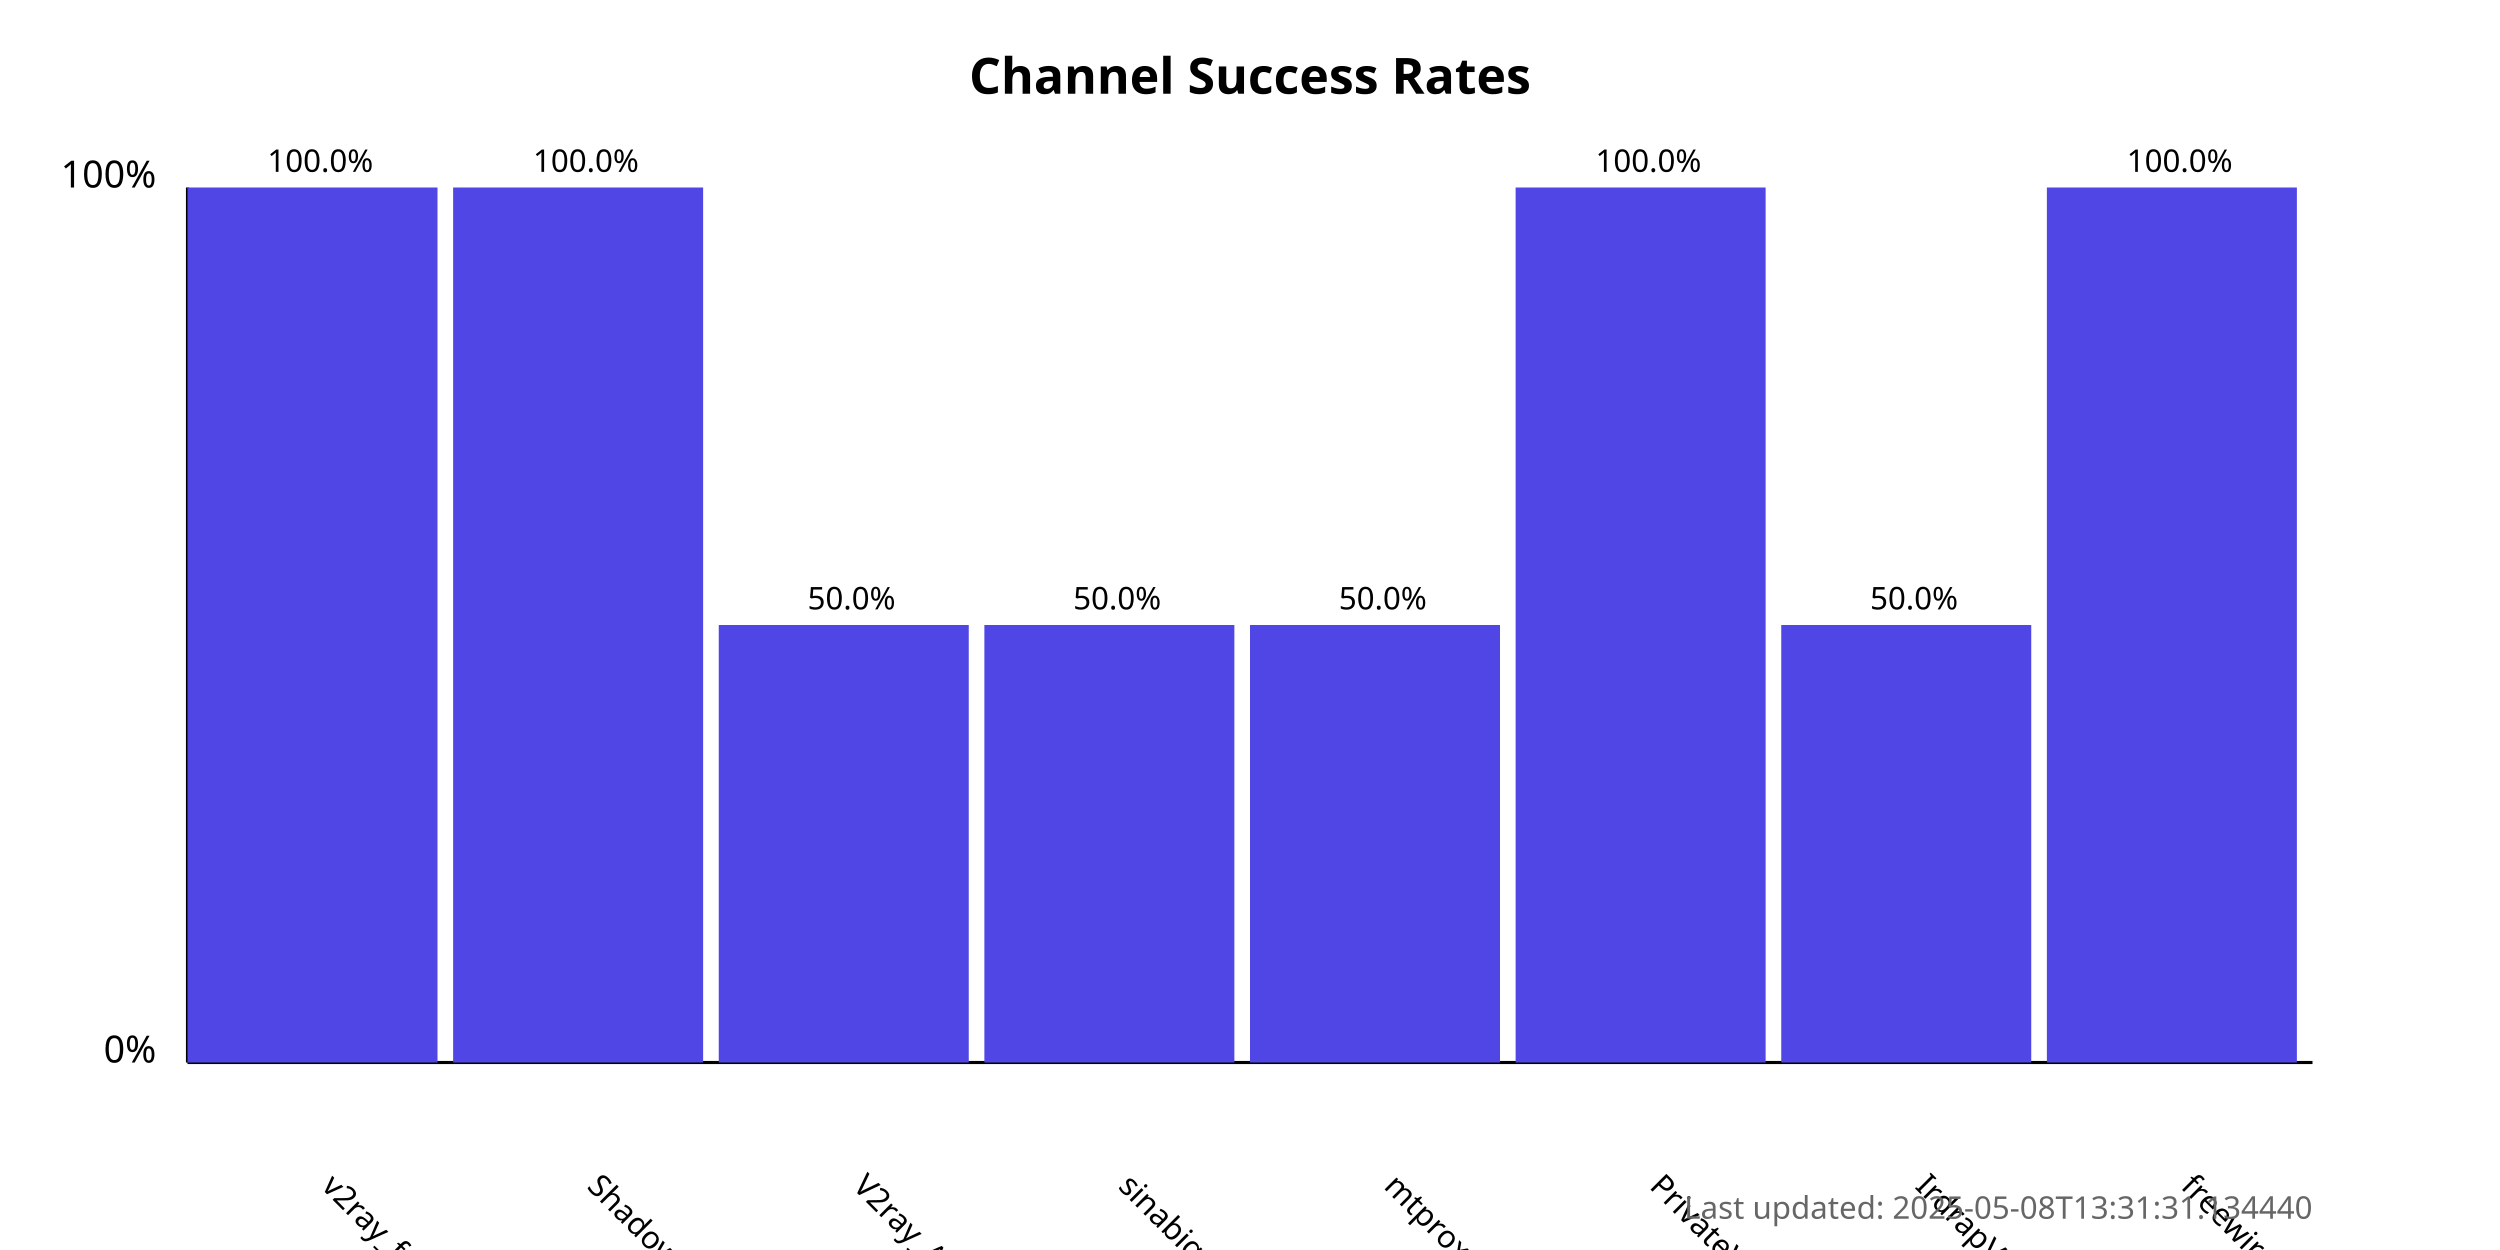
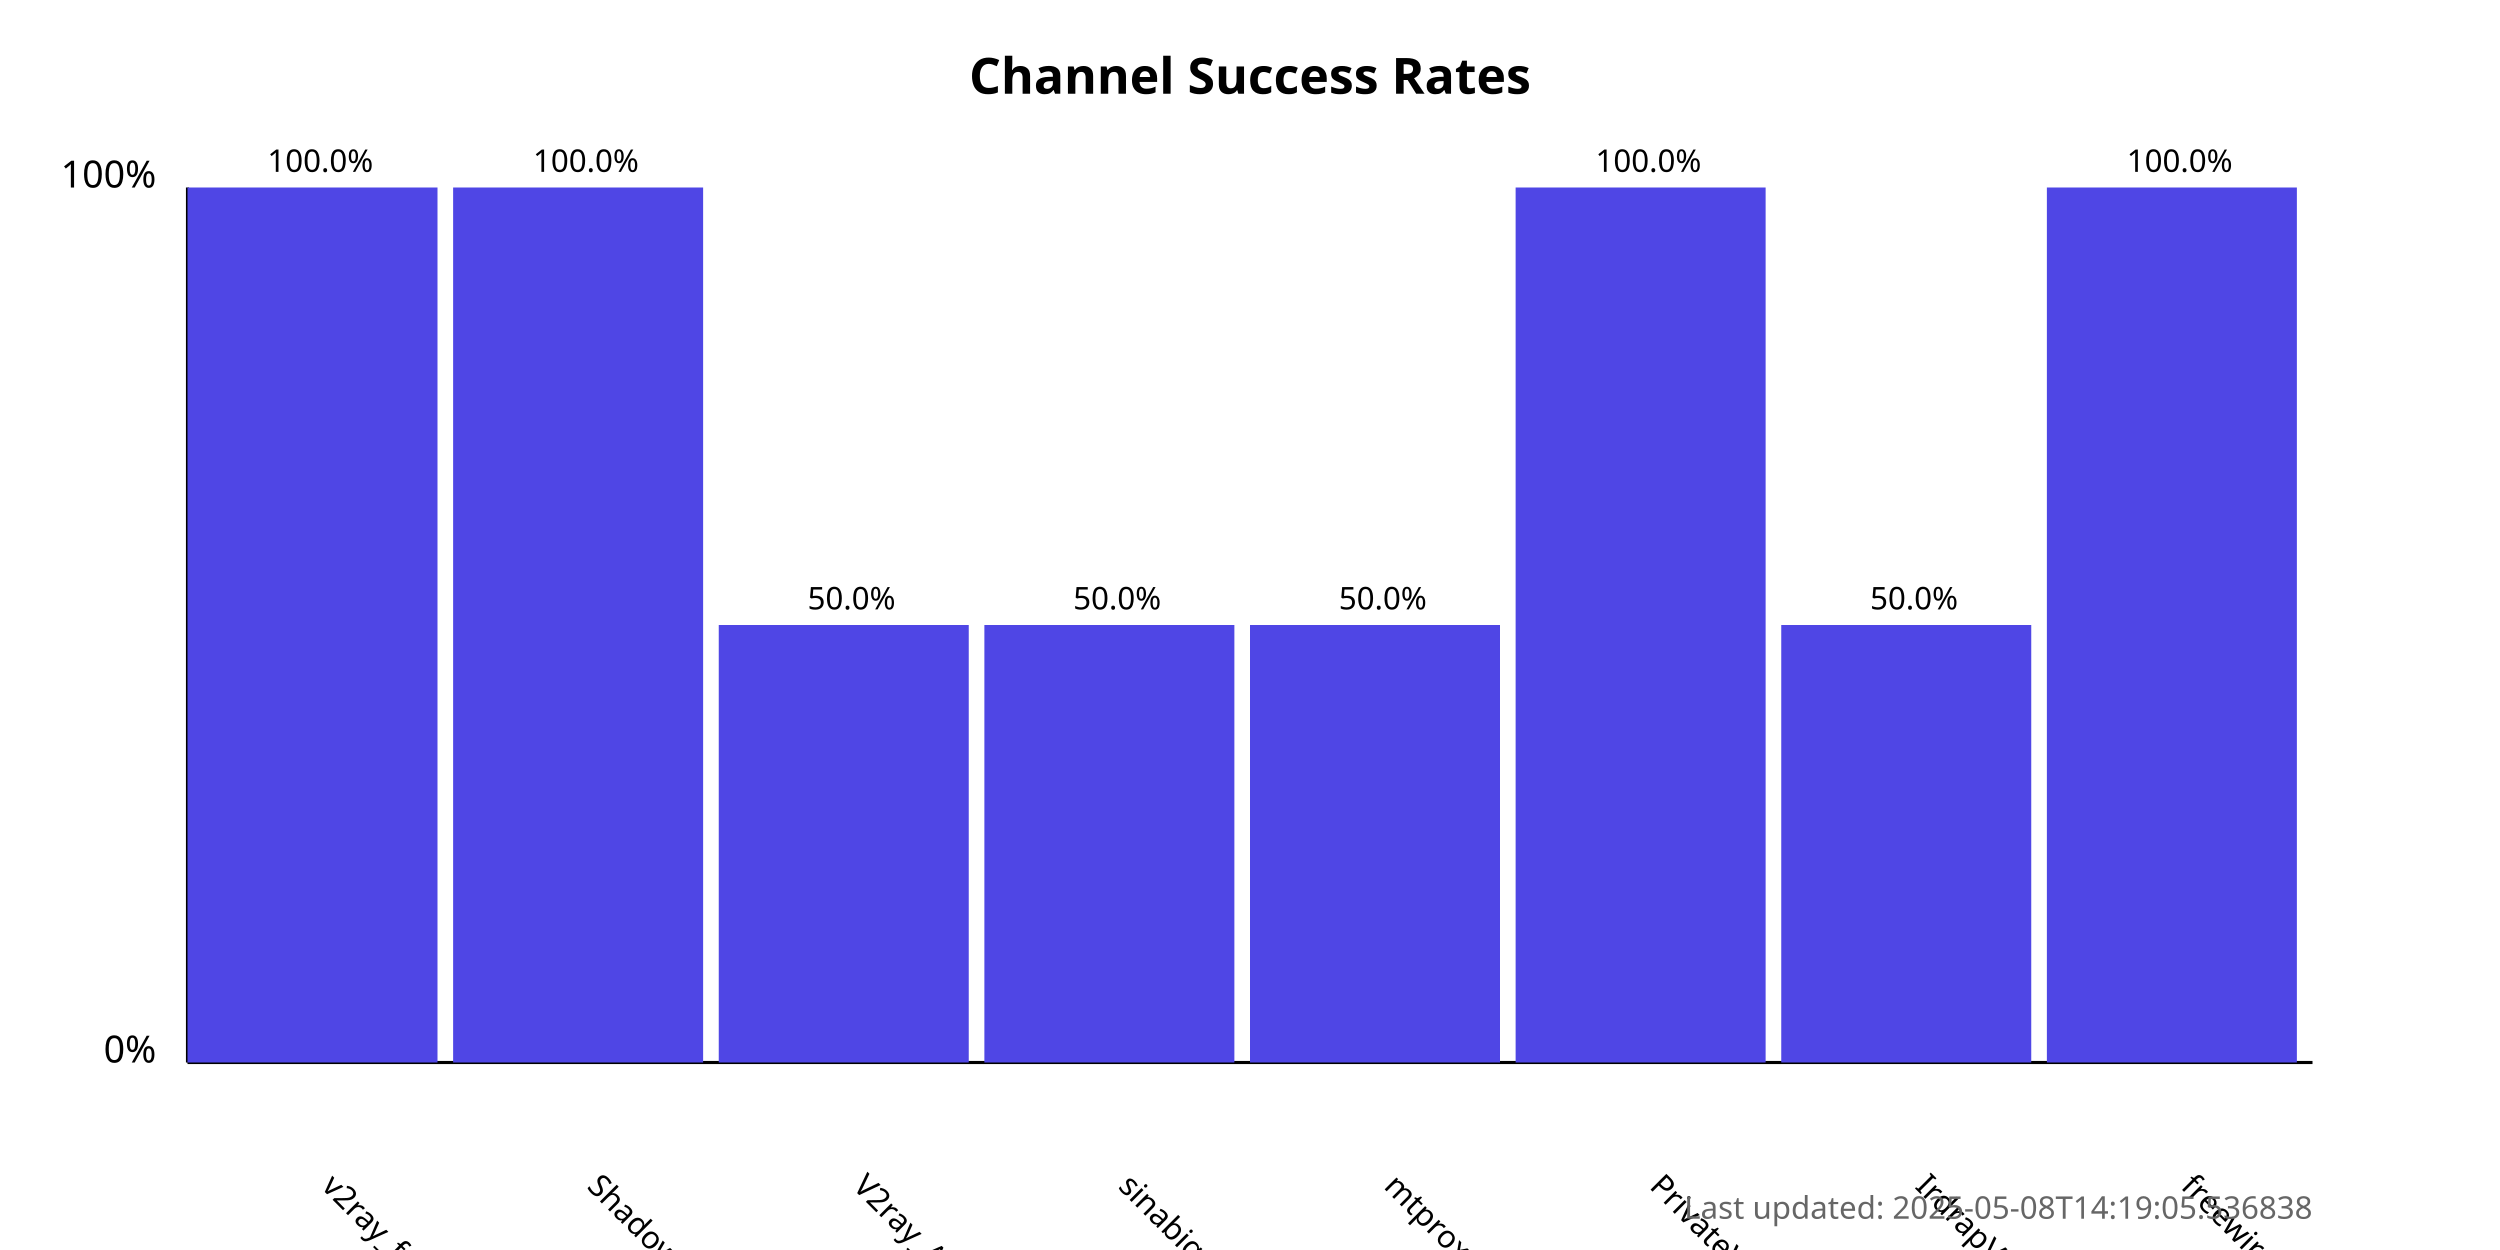
<svg xmlns="http://www.w3.org/2000/svg" width="800" height="400">
  <style>
            .chart-title { font: bold 16px sans-serif; }
            .axis-label { font: 12px sans-serif; }
            .tick-label { font: 10px sans-serif; }
            .bar { fill: #4f46e5; }
            .bar:hover { fill: #6366f1; }
            .timestamp { font: 10px sans-serif; fill: #666; }
        </style>
  <text x="400.0" y="30" text-anchor="middle" class="chart-title">
            Channel Success Rates
        </text>
  <line x1="60" y1="340" x2="60" y2="60" stroke="black" stroke-width="1" />
  <line x1="60" y1="340" x2="740" y2="340" stroke="black" stroke-width="1" />
  <text x="50" y="340" text-anchor="end" class="axis-label">0%</text>
  <text x="50" y="60" text-anchor="end" class="axis-label">100%</text>
  <g>
    <rect x="60" y="60.0" width="80.0" height="280.0" class="bar" />
    <text x="102.5" y="380" transform="rotate(45, 102.5, 380)" text-anchor="start" class="tick-label">
                v2ray_free_conf
            </text>
    <text x="102.5" y="55.0" text-anchor="middle" class="tick-label">
                100.0%
            </text>
  </g>
  <g>
    <rect x="145.0" y="60.0" width="80.0" height="280.0" class="bar" />
    <text x="187.5" y="380" transform="rotate(45, 187.5, 380)" text-anchor="start" class="tick-label">
                ShadowProxy66
            </text>
    <text x="187.5" y="55.0" text-anchor="middle" class="tick-label">
                100.0%
            </text>
  </g>
  <g>
    <rect x="230.0" y="200.0" width="80.0" height="140.0" class="bar" />
    <text x="272.5" y="380" transform="rotate(45, 272.5, 380)" text-anchor="start" class="tick-label">
                V2ray_Alpha
            </text>
    <text x="272.5" y="195.0" text-anchor="middle" class="tick-label">
                50.0%
            </text>
  </g>
  <g>
    <rect x="315.0" y="200.0" width="80.0" height="140.0" class="bar" />
    <text x="357.5" y="380" transform="rotate(45, 357.5, 380)" text-anchor="start" class="tick-label">
                sinabigo
            </text>
    <text x="357.5" y="195.0" text-anchor="middle" class="tick-label">
                50.0%
            </text>
  </g>
  <g>
    <rect x="400.0" y="200.0" width="80.0" height="140.0" class="bar" />
    <text x="442.5" y="380" transform="rotate(45, 442.5, 380)" text-anchor="start" class="tick-label">
                mtproxy_lists
            </text>
    <text x="442.5" y="195.0" text-anchor="middle" class="tick-label">
                50.0%
            </text>
  </g>
  <g>
    <rect x="485.0" y="60.0" width="80.0" height="280.0" class="bar" />
    <text x="527.5" y="380" transform="rotate(45, 527.5, 380)" text-anchor="start" class="tick-label">
                PrivateVPNs
            </text>
    <text x="527.5" y="55.0" text-anchor="middle" class="tick-label">
                100.0%
            </text>
  </g>
  <g>
    <rect x="570.0" y="200.0" width="80.0" height="140.0" class="bar" />
    <text x="612.5" y="380" transform="rotate(45, 612.5, 380)" text-anchor="start" class="tick-label">
                IrdrapVPNnews
            </text>
    <text x="612.5" y="195.0" text-anchor="middle" class="tick-label">
                50.0%
            </text>
  </g>
  <g>
    <rect x="655.0" y="60.0" width="80.0" height="280.0" class="bar" />
    <text x="697.5" y="380" transform="rotate(45, 697.5, 380)" text-anchor="start" class="tick-label">
                freewireguard
            </text>
    <text x="697.5" y="55.0" text-anchor="middle" class="tick-label">
                100.0%
            </text>
  </g>
  <text x="740" y="390" text-anchor="end" class="timestamp">
-             Last updated: 2025-05-08T13:31:31.134440
+             Last updated: 2025-05-08T14:19:05.536838
        </text>
</svg>
